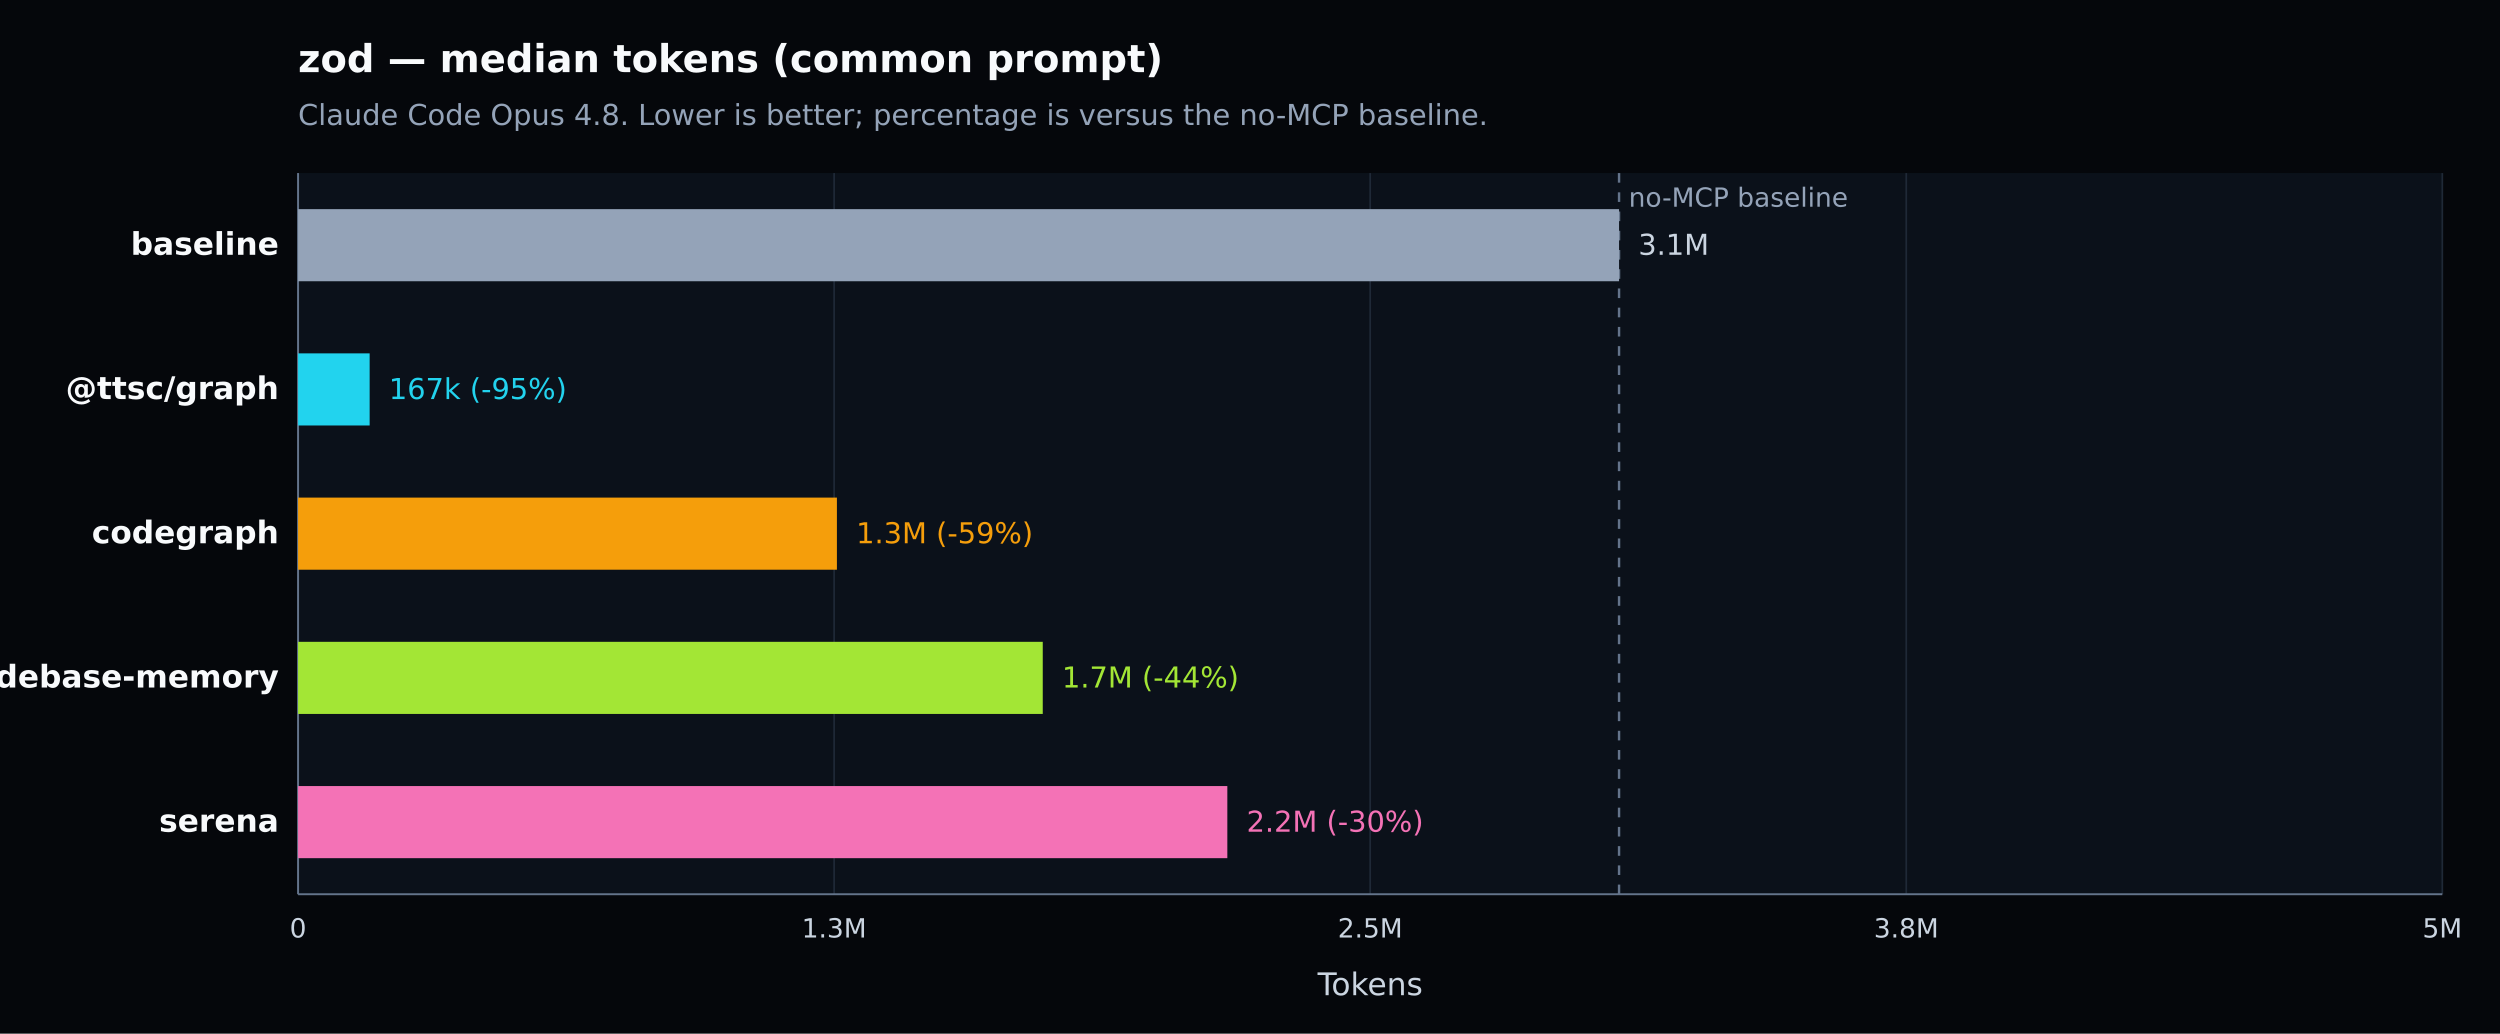
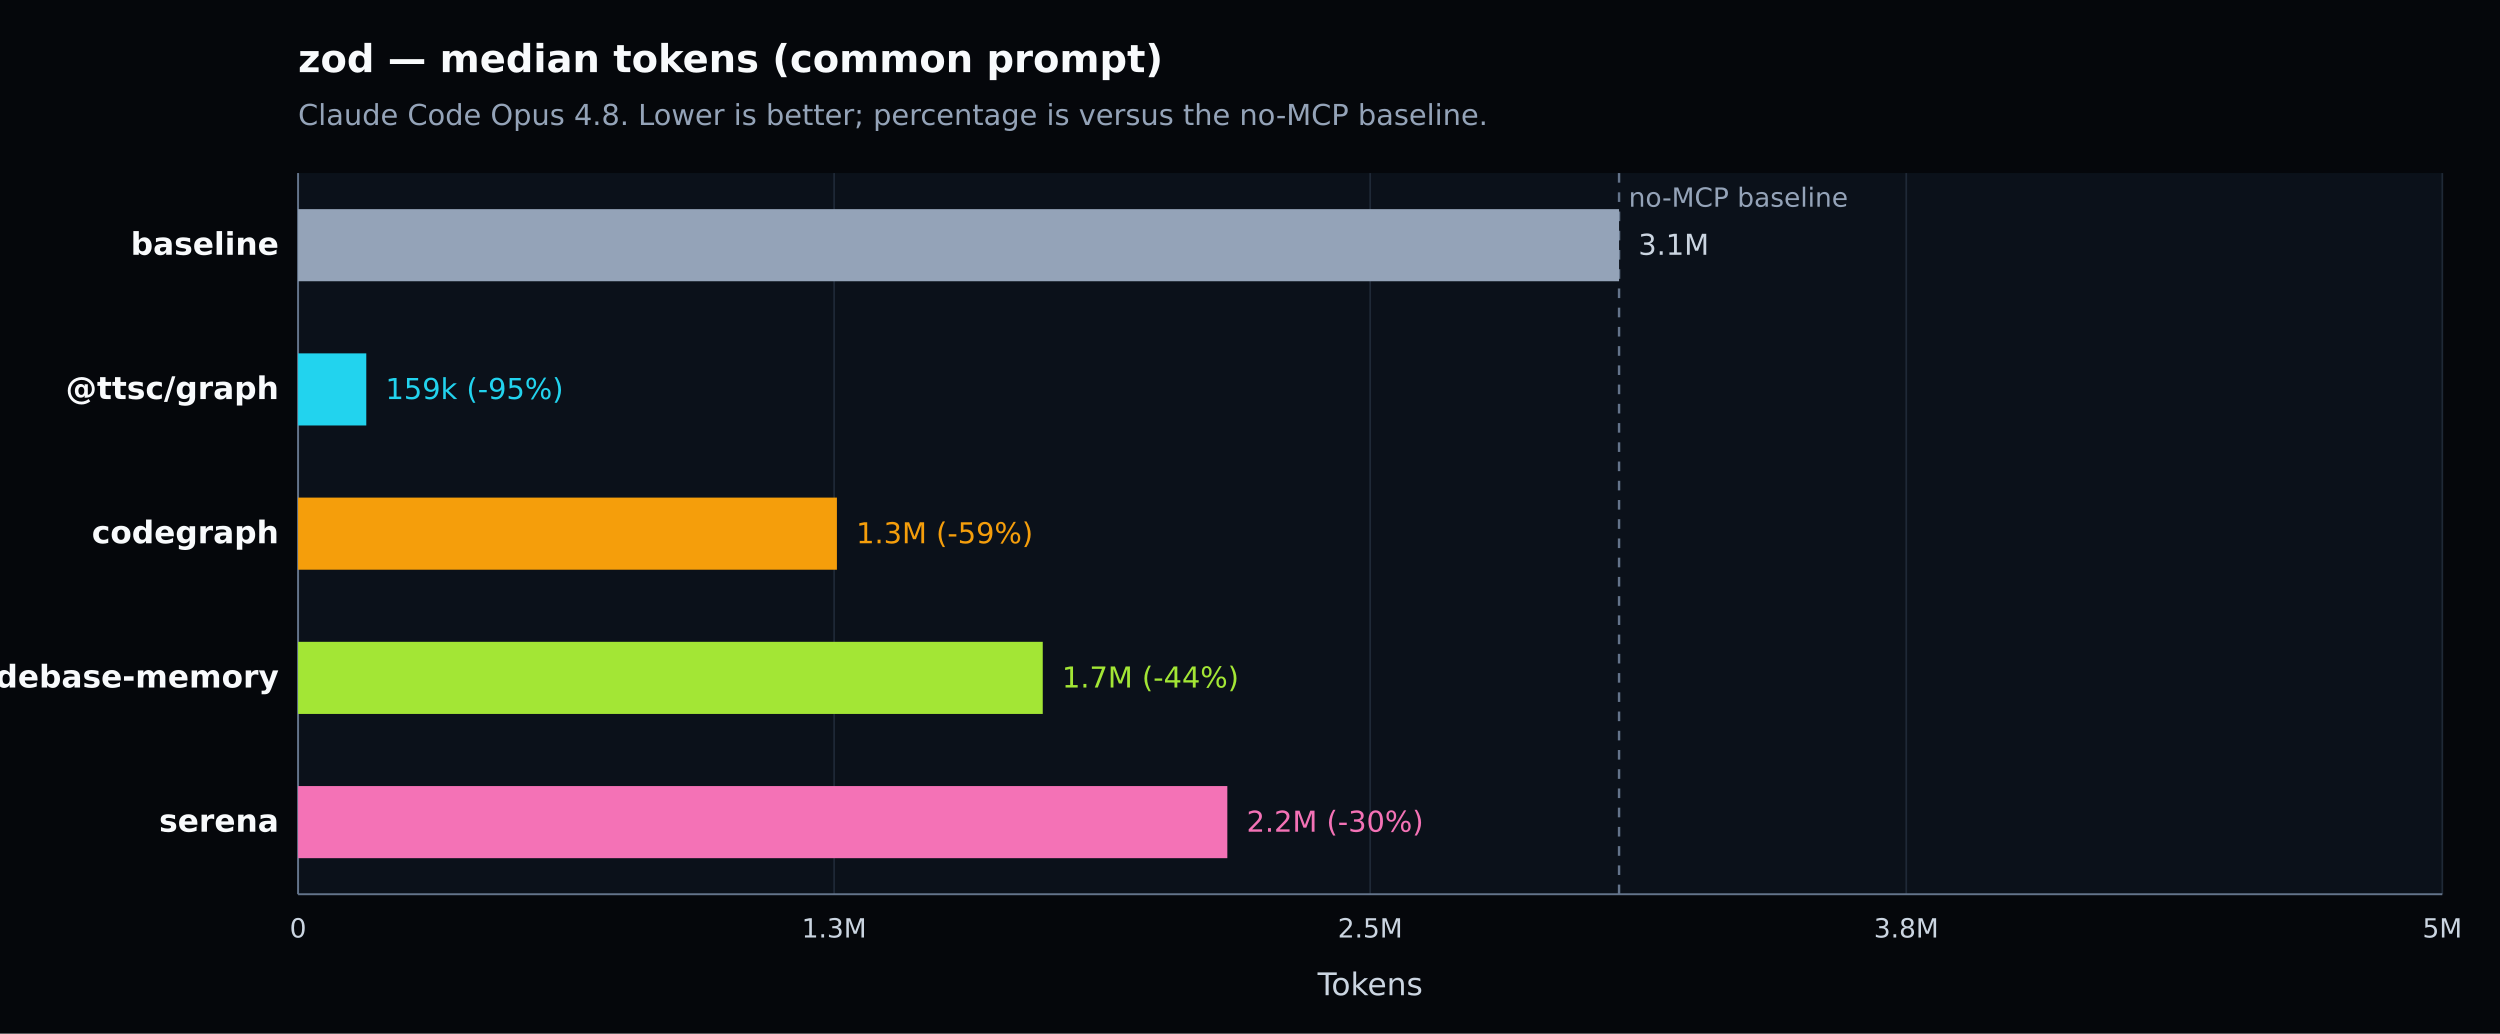
<svg xmlns="http://www.w3.org/2000/svg" width="1040" height="430" viewBox="0 0 1040 430" version="1.1" role="img" aria-label="zod — median tokens (common prompt). Claude Code Opus 4.8. Lower is better; percentage is versus the no-MCP baseline.">
  <defs>
    <style type="text/css">
   *{stroke-linejoin:round;stroke-linecap:butt}
   text{font-family:DejaVu Sans, Arial, sans-serif}
  </style>
  </defs>
  <g>
    <path d="M 0 430 L 1040 430 L 1040 0 L 0 0 z" style="fill:#05070b" />
    <text x="124" y="30" style="fill:#f8fafc;font-size:16px;font-weight:600">zod — median tokens (common prompt)</text>
    <text x="124" y="52" style="fill:#94a3b8;font-size:12px">Claude Code Opus 4.8. Lower is better; percentage is versus the no-MCP baseline.</text>
    <path d="M 124 72 L 1016 72 L 1016 372 L 124 372 z" style="fill:#0b111a" />
    <g>
      <path d="M 124.000 72 L 124.000 372" style="fill:none;stroke:#1f2937;stroke-width:0.7" />
      <text x="124.000" y="390" style="fill:#cbd5e1;font-size:11px;text-anchor:middle">0</text>
    </g>
    <g>
      <path d="M 347.000 72 L 347.000 372" style="fill:none;stroke:#1f2937;stroke-width:0.7" />
      <text x="347.000" y="390" style="fill:#cbd5e1;font-size:11px;text-anchor:middle">1.3M</text>
    </g>
    <g>
      <path d="M 570.000 72 L 570.000 372" style="fill:none;stroke:#1f2937;stroke-width:0.7" />
      <text x="570.000" y="390" style="fill:#cbd5e1;font-size:11px;text-anchor:middle">2.5M</text>
    </g>
    <g>
      <path d="M 793.000 72 L 793.000 372" style="fill:none;stroke:#1f2937;stroke-width:0.7" />
      <text x="793.000" y="390" style="fill:#cbd5e1;font-size:11px;text-anchor:middle">3.8M</text>
    </g>
    <g>
      <path d="M 1016.000 72 L 1016.000 372" style="fill:none;stroke:#1f2937;stroke-width:0.7" />
      <text x="1016.000" y="390" style="fill:#cbd5e1;font-size:11px;text-anchor:middle">5M</text>
    </g>
    <path d="M 124 372 L 1016 372" style="fill:none;stroke:#64748b;stroke-width:0.8" />
    <path d="M 124 72 L 124 372" style="fill:none;stroke:#64748b;stroke-width:0.8" />
    <text x="570.000" y="414" style="fill:#cbd5e1;font-size:13px;text-anchor:middle">Tokens</text>
    <line x1="673.527" y1="72" x2="673.527" y2="372" style="stroke:#64748b;stroke-width:1;stroke-dasharray:4 4" />
    <text x="677.527" y="86" style="fill:#94a3b8;font-size:11px">no-MCP baseline</text>
    <g>
      <text x="116" y="106.000" style="fill:#f8fafc;font-size:13px;font-weight:600;text-anchor:end">baseline</text>
      <rect x="124" y="87.000" width="549.527" height="30" style="fill:#94a3b8" />
      <text x="681.527" y="106.000" style="fill:#cbd5e1;font-size:12px">3.1M</text>
    </g>
    <g>
      <text x="116" y="166.000" style="fill:#f8fafc;font-size:13px;font-weight:600;text-anchor:end">@ttsc/graph</text>
-       <rect x="124" y="147.000" width="29.772" height="30" style="fill:#22d3ee" />
-       <text x="161.772" y="166.000" style="fill:#22d3ee;font-size:12px">167k (-95%)</text>
+       <rect x="124" y="147.000" width="28.375" height="30" style="fill:#22d3ee" />
+       <text x="160.375" y="166.000" style="fill:#22d3ee;font-size:12px">159k (-95%)</text>
    </g>
    <g>
      <text x="116" y="226.000" style="fill:#f8fafc;font-size:13px;font-weight:600;text-anchor:end">codegraph</text>
      <rect x="124" y="207.000" width="224.155" height="30" style="fill:#f59e0b" />
      <text x="356.155" y="226.000" style="fill:#f59e0b;font-size:12px">1.3M (-59%)</text>
    </g>
    <g>
      <text x="116" y="286.000" style="fill:#f8fafc;font-size:13px;font-weight:600;text-anchor:end">codebase-memory</text>
      <rect x="124" y="267.000" width="309.785" height="30" style="fill:#a3e635" />
      <text x="441.785" y="286.000" style="fill:#a3e635;font-size:12px">1.7M (-44%)</text>
    </g>
    <g>
      <text x="116" y="346.000" style="fill:#f8fafc;font-size:13px;font-weight:600;text-anchor:end">serena</text>
      <rect x="124" y="327.000" width="386.572" height="30" style="fill:#f472b6" />
      <text x="518.572" y="346.000" style="fill:#f472b6;font-size:12px">2.2M (-30%)</text>
    </g>
  </g>
</svg>
